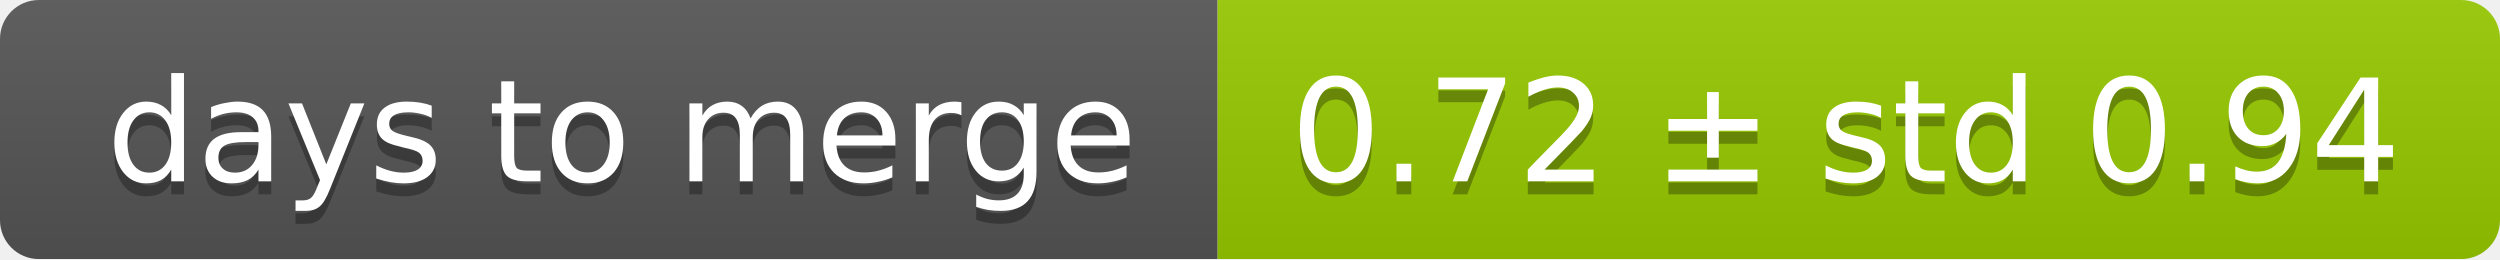
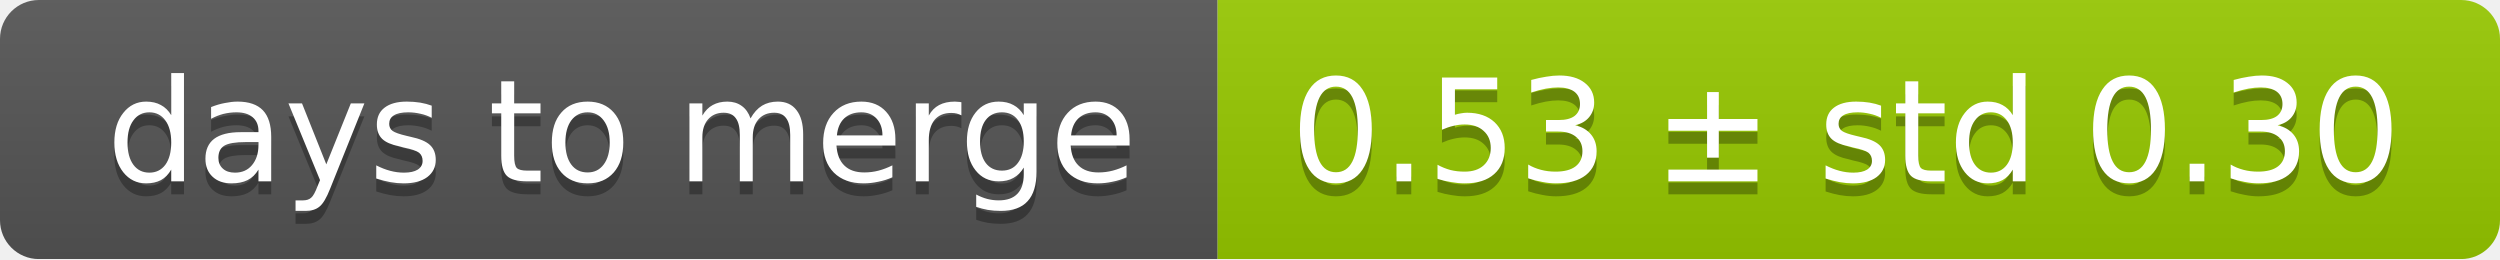
<svg xmlns="http://www.w3.org/2000/svg" width="193" height="20">
  <linearGradient id="smooth" x2="0" y2="100%">
    <stop offset="0" stop-color="#bbb" stop-opacity=".1" />
    <stop offset="1" stop-opacity=".1" />
  </linearGradient>
  <mask id="round">
    <rect width="193" height="20" rx="3" fill="#fff" />
  </mask>
  <g mask="url(#round)">
    <rect width="94" height="20" fill="#555" />
    <rect x="94" width="99" height="20" fill="#97ca00" />
    <rect width="193" height="20" fill="url(#smooth)" />
  </g>
  <g fill="#fff" text-anchor="middle" font-family="DejaVu Sans,Verdana,Geneva,sans-serif" font-size="11">
    <text x="48" y="15" fill="#010101" fill-opacity=".3">days to merge</text>
    <text x="48" y="14">days to merge</text>
-     <text x="142.5" y="15" fill="#010101" fill-opacity=".3">0.72 ± std 0.94</text>
-     <text x="142.5" y="14">0.72 ± std 0.94</text>
+     <text x="142.5" y="15" fill="#010101" fill-opacity=".3">0.53 ± std 0.30</text>
+     <text x="142.5" y="14">0.53 ± std 0.30</text>
  </g>
</svg>
